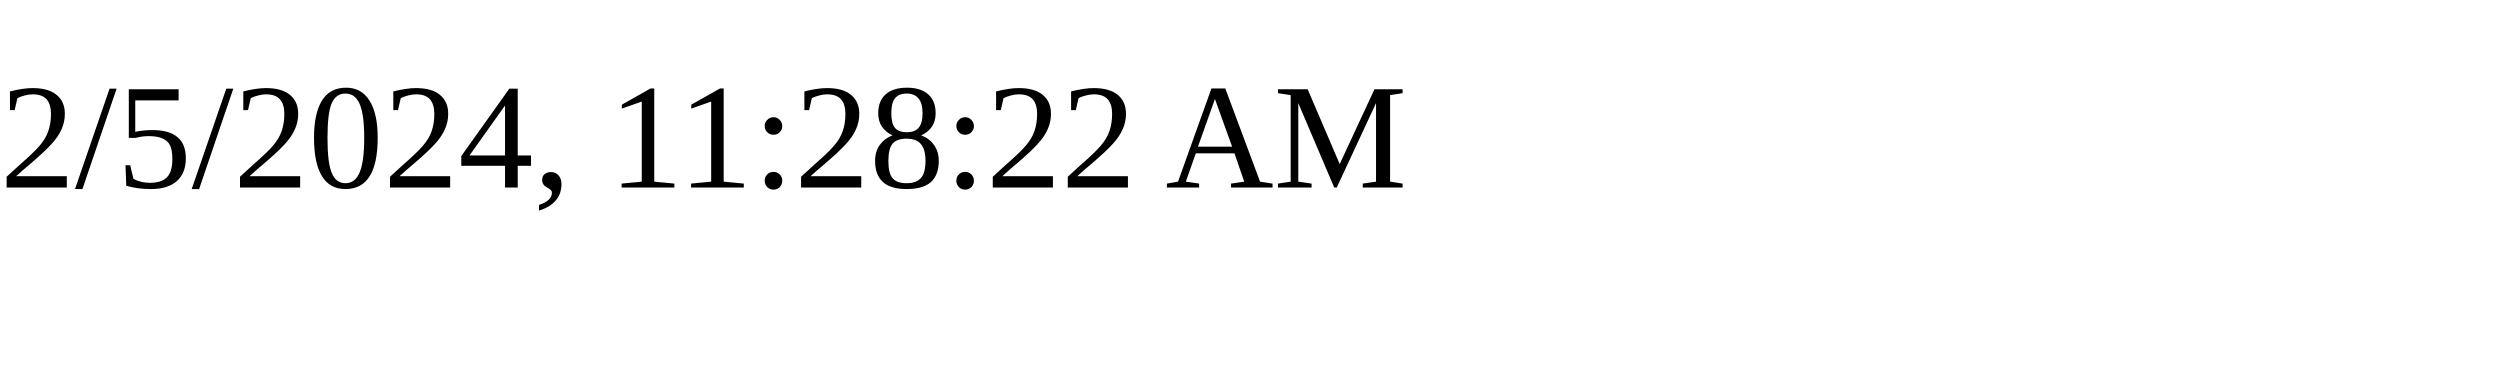
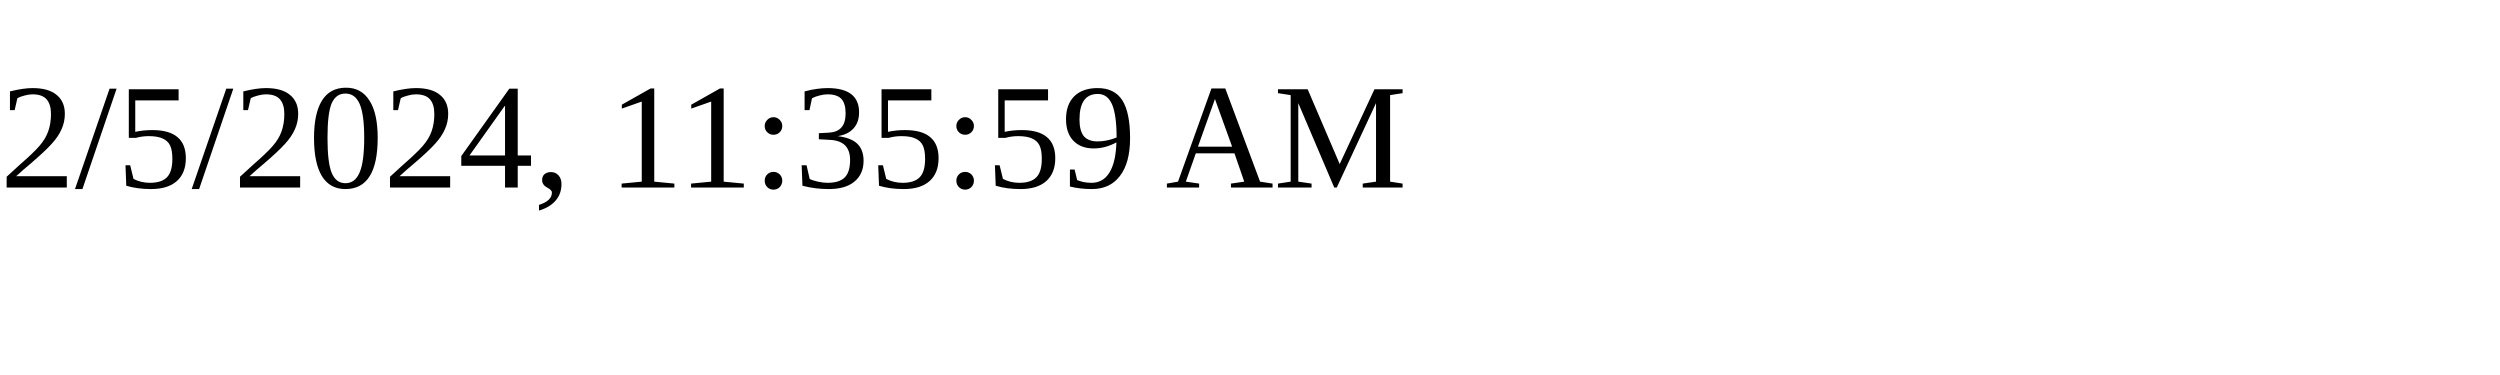
<svg xmlns="http://www.w3.org/2000/svg" height="30" width="200">
-   <text x="0" y="15">2/5/2024, 11:28:22 AM</text>
+   <text x="0" y="15">2/5/2024, 11:35:59 AM</text>
</svg>
